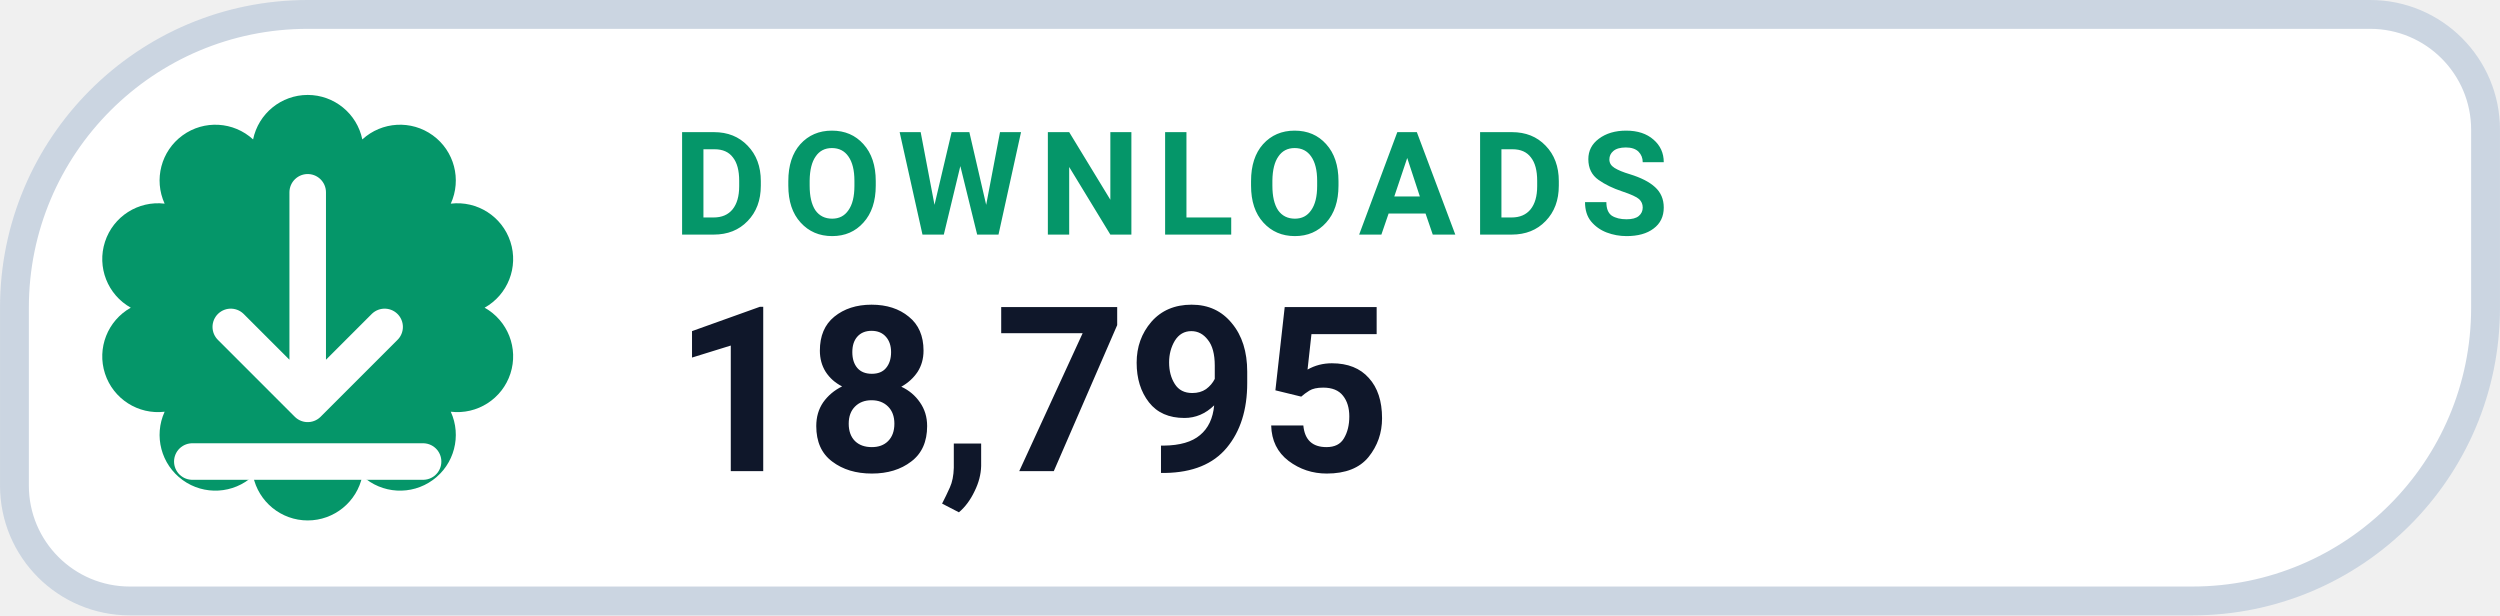
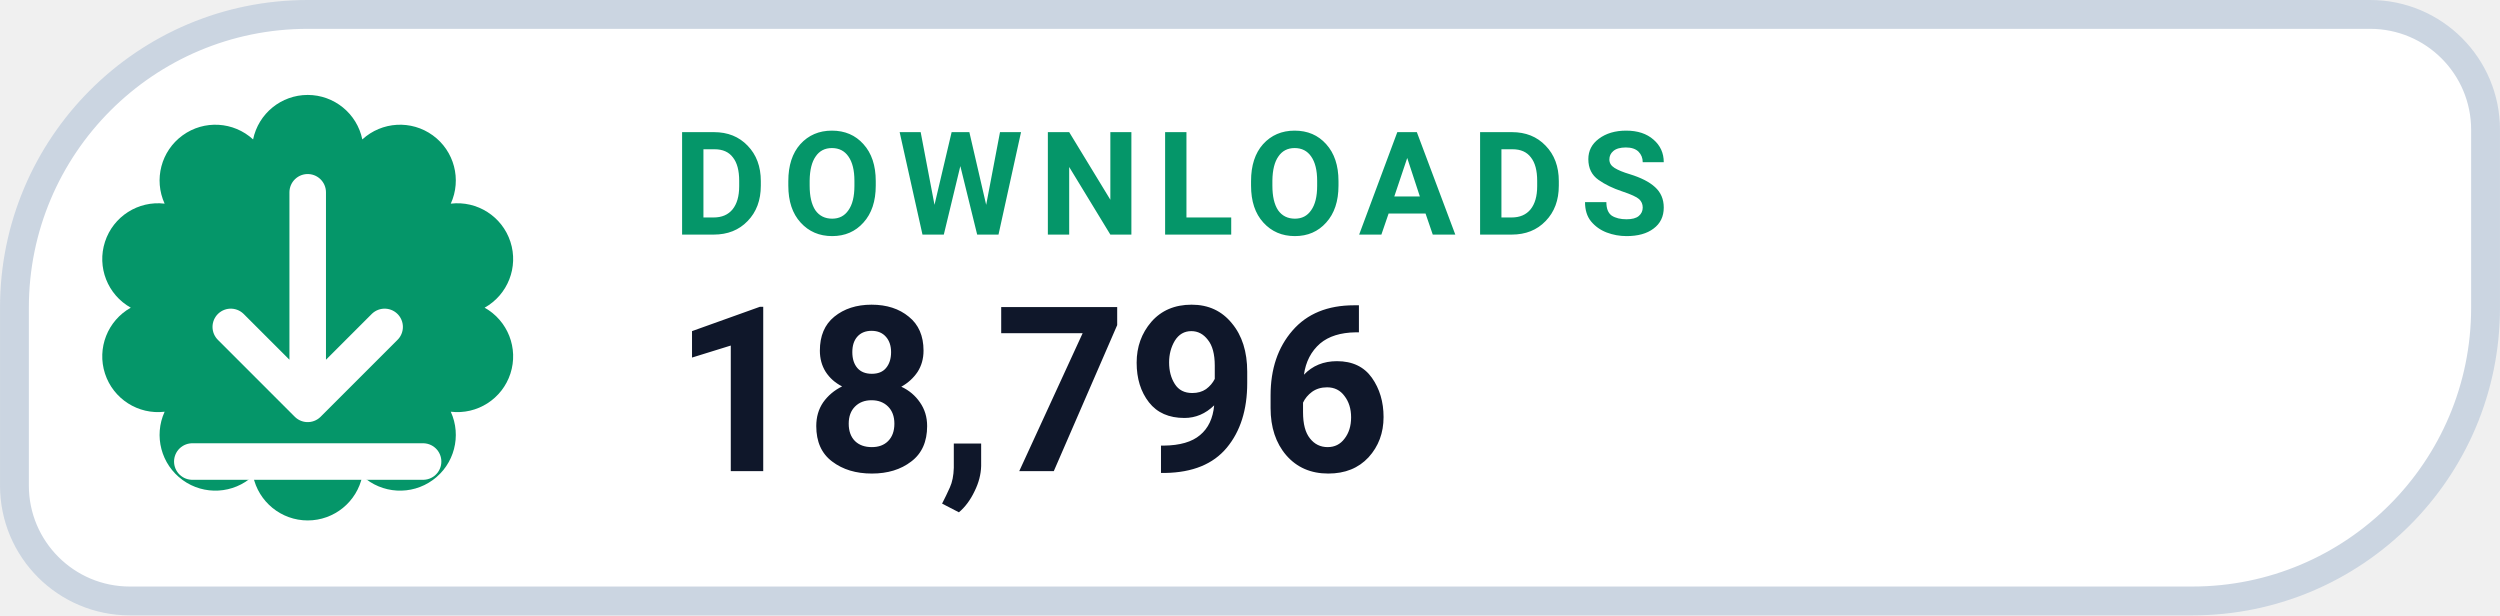
- <svg xmlns="http://www.w3.org/2000/svg" width="126" height="31.015" viewBox="0 0 130 32" role="img" aria-label="DOWNLOADS 18,795">
+ <svg xmlns="http://www.w3.org/2000/svg" width="126" height="31.015" viewBox="0 0 130 32" role="img" aria-label="DOWNLOADS 18,796">
  <path d="M 16.00 0.75 H 123.25 A 6.00 6.00 0 0 1 129.25 6.75 V 16.00 A 15.25 15.25 0 0 1 114.00 31.25 H 6.75 A 6.00 6.00 0 0 1 0.75 25.25 V 16.00 A 15.25 15.25 0 0 1 16.00 0.75 Z" fill="#FFFFFF" stroke="#CBD5E1" stroke-width="1.5" />
  <path d="M 13.16 7.25 A 2.90 2.90 0 0 1 18.84 7.25 A 2.90 2.90 0 0 1 23.44 10.59 A 2.90 2.90 0 0 1 25.20 16.00 A 2.90 2.90 0 0 1 23.44 21.41 A 2.90 2.90 0 0 1 18.84 24.75 A 2.90 2.90 0 0 1 13.16 24.75 A 2.90 2.90 0 0 1 8.56 21.41 A 2.90 2.90 0 0 1 6.80 16.00 A 2.90 2.90 0 0 1 8.56 10.59 A 2.90 2.90 0 0 1 13.16 7.25 Z" fill="#059669" />
  <g transform="translate(16 16)" style="color:#FFFFFF;">
    <path d="M0 -6 v11 m0 0 l4 -4 m-4 4 l-4 -4 M-6 8 h12" fill="none" stroke="currentColor" stroke-width="1.9" stroke-linecap="round" stroke-linejoin="round" />
  </g>
  <text x="35" y="12.2" fill="#059669" font-family="-apple-system,BlinkMacSystemFont,'Segoe UI',Roboto,Helvetica,Arial,sans-serif" font-size="7.5" font-weight="700" letter-spacing=".8">DOWNLOADS</text>
-   <text x="35" y="24.5" fill="#0F172A" font-family="-apple-system,BlinkMacSystemFont,'Segoe UI',Roboto,Helvetica,Arial,sans-serif" font-size="12" font-weight="750">18,795</text>
+   <text x="35" y="24.5" fill="#0F172A" font-family="-apple-system,BlinkMacSystemFont,'Segoe UI',Roboto,Helvetica,Arial,sans-serif" font-size="12" font-weight="750">18,796</text>
</svg>
